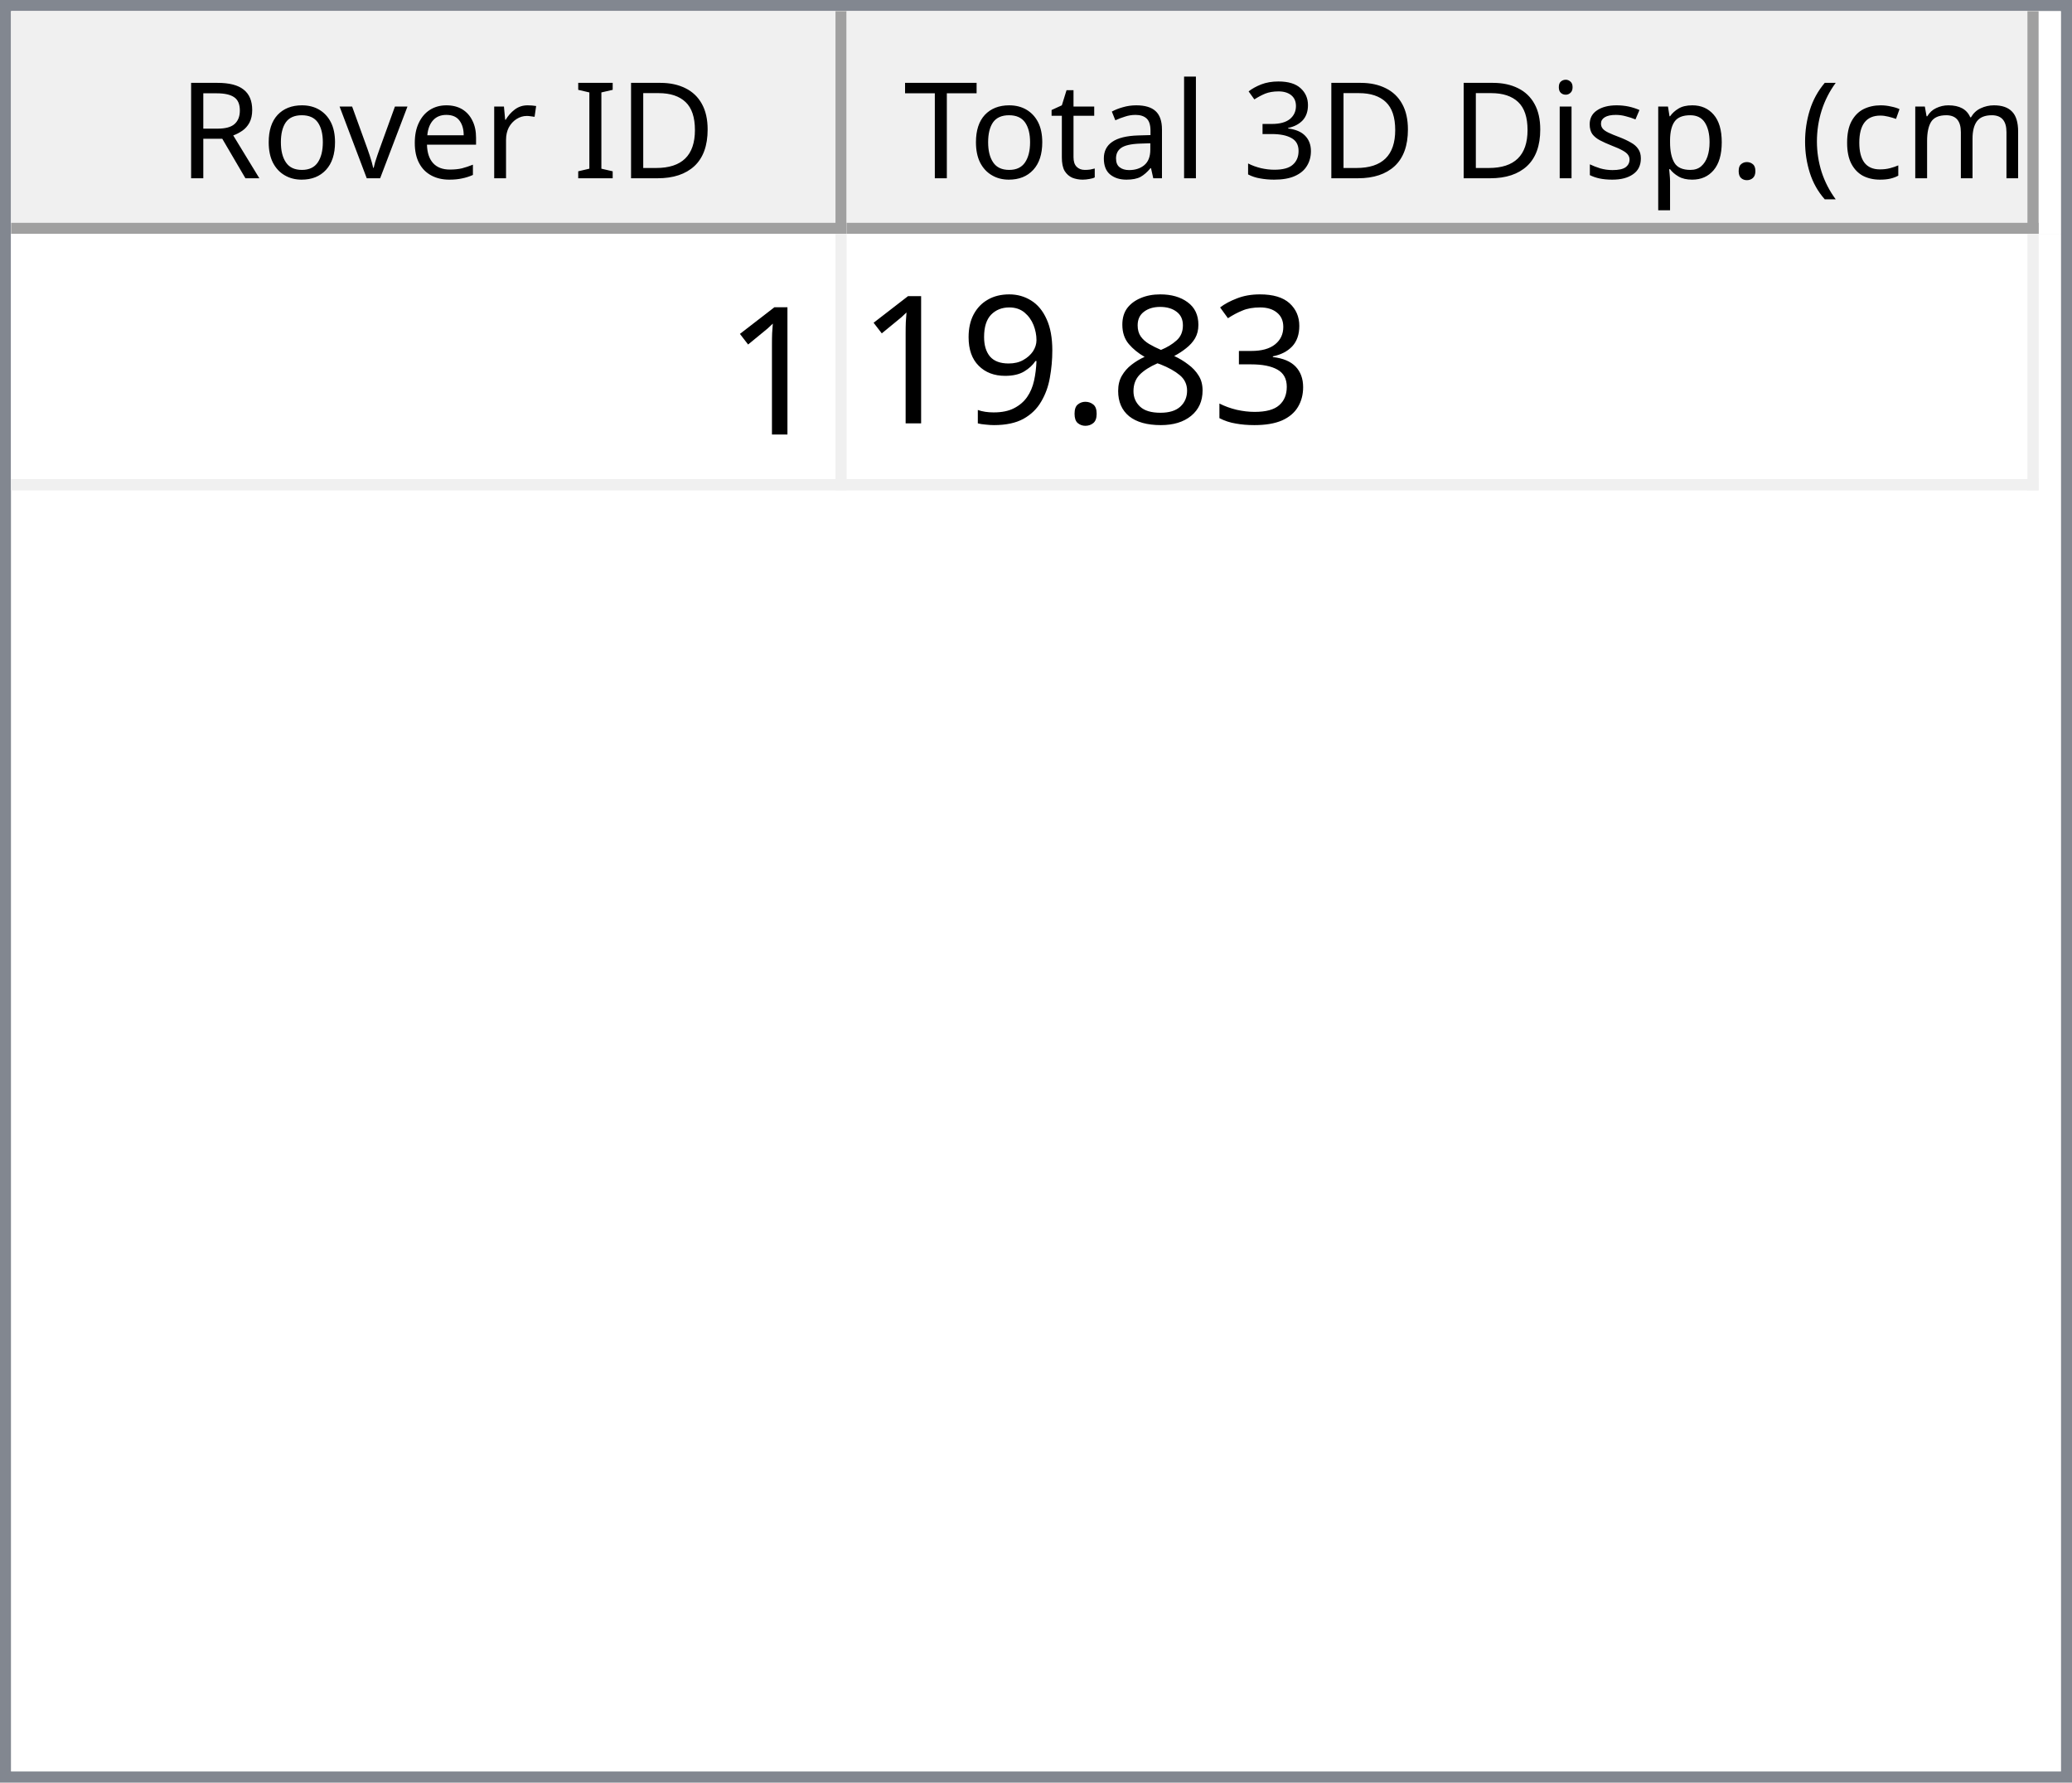
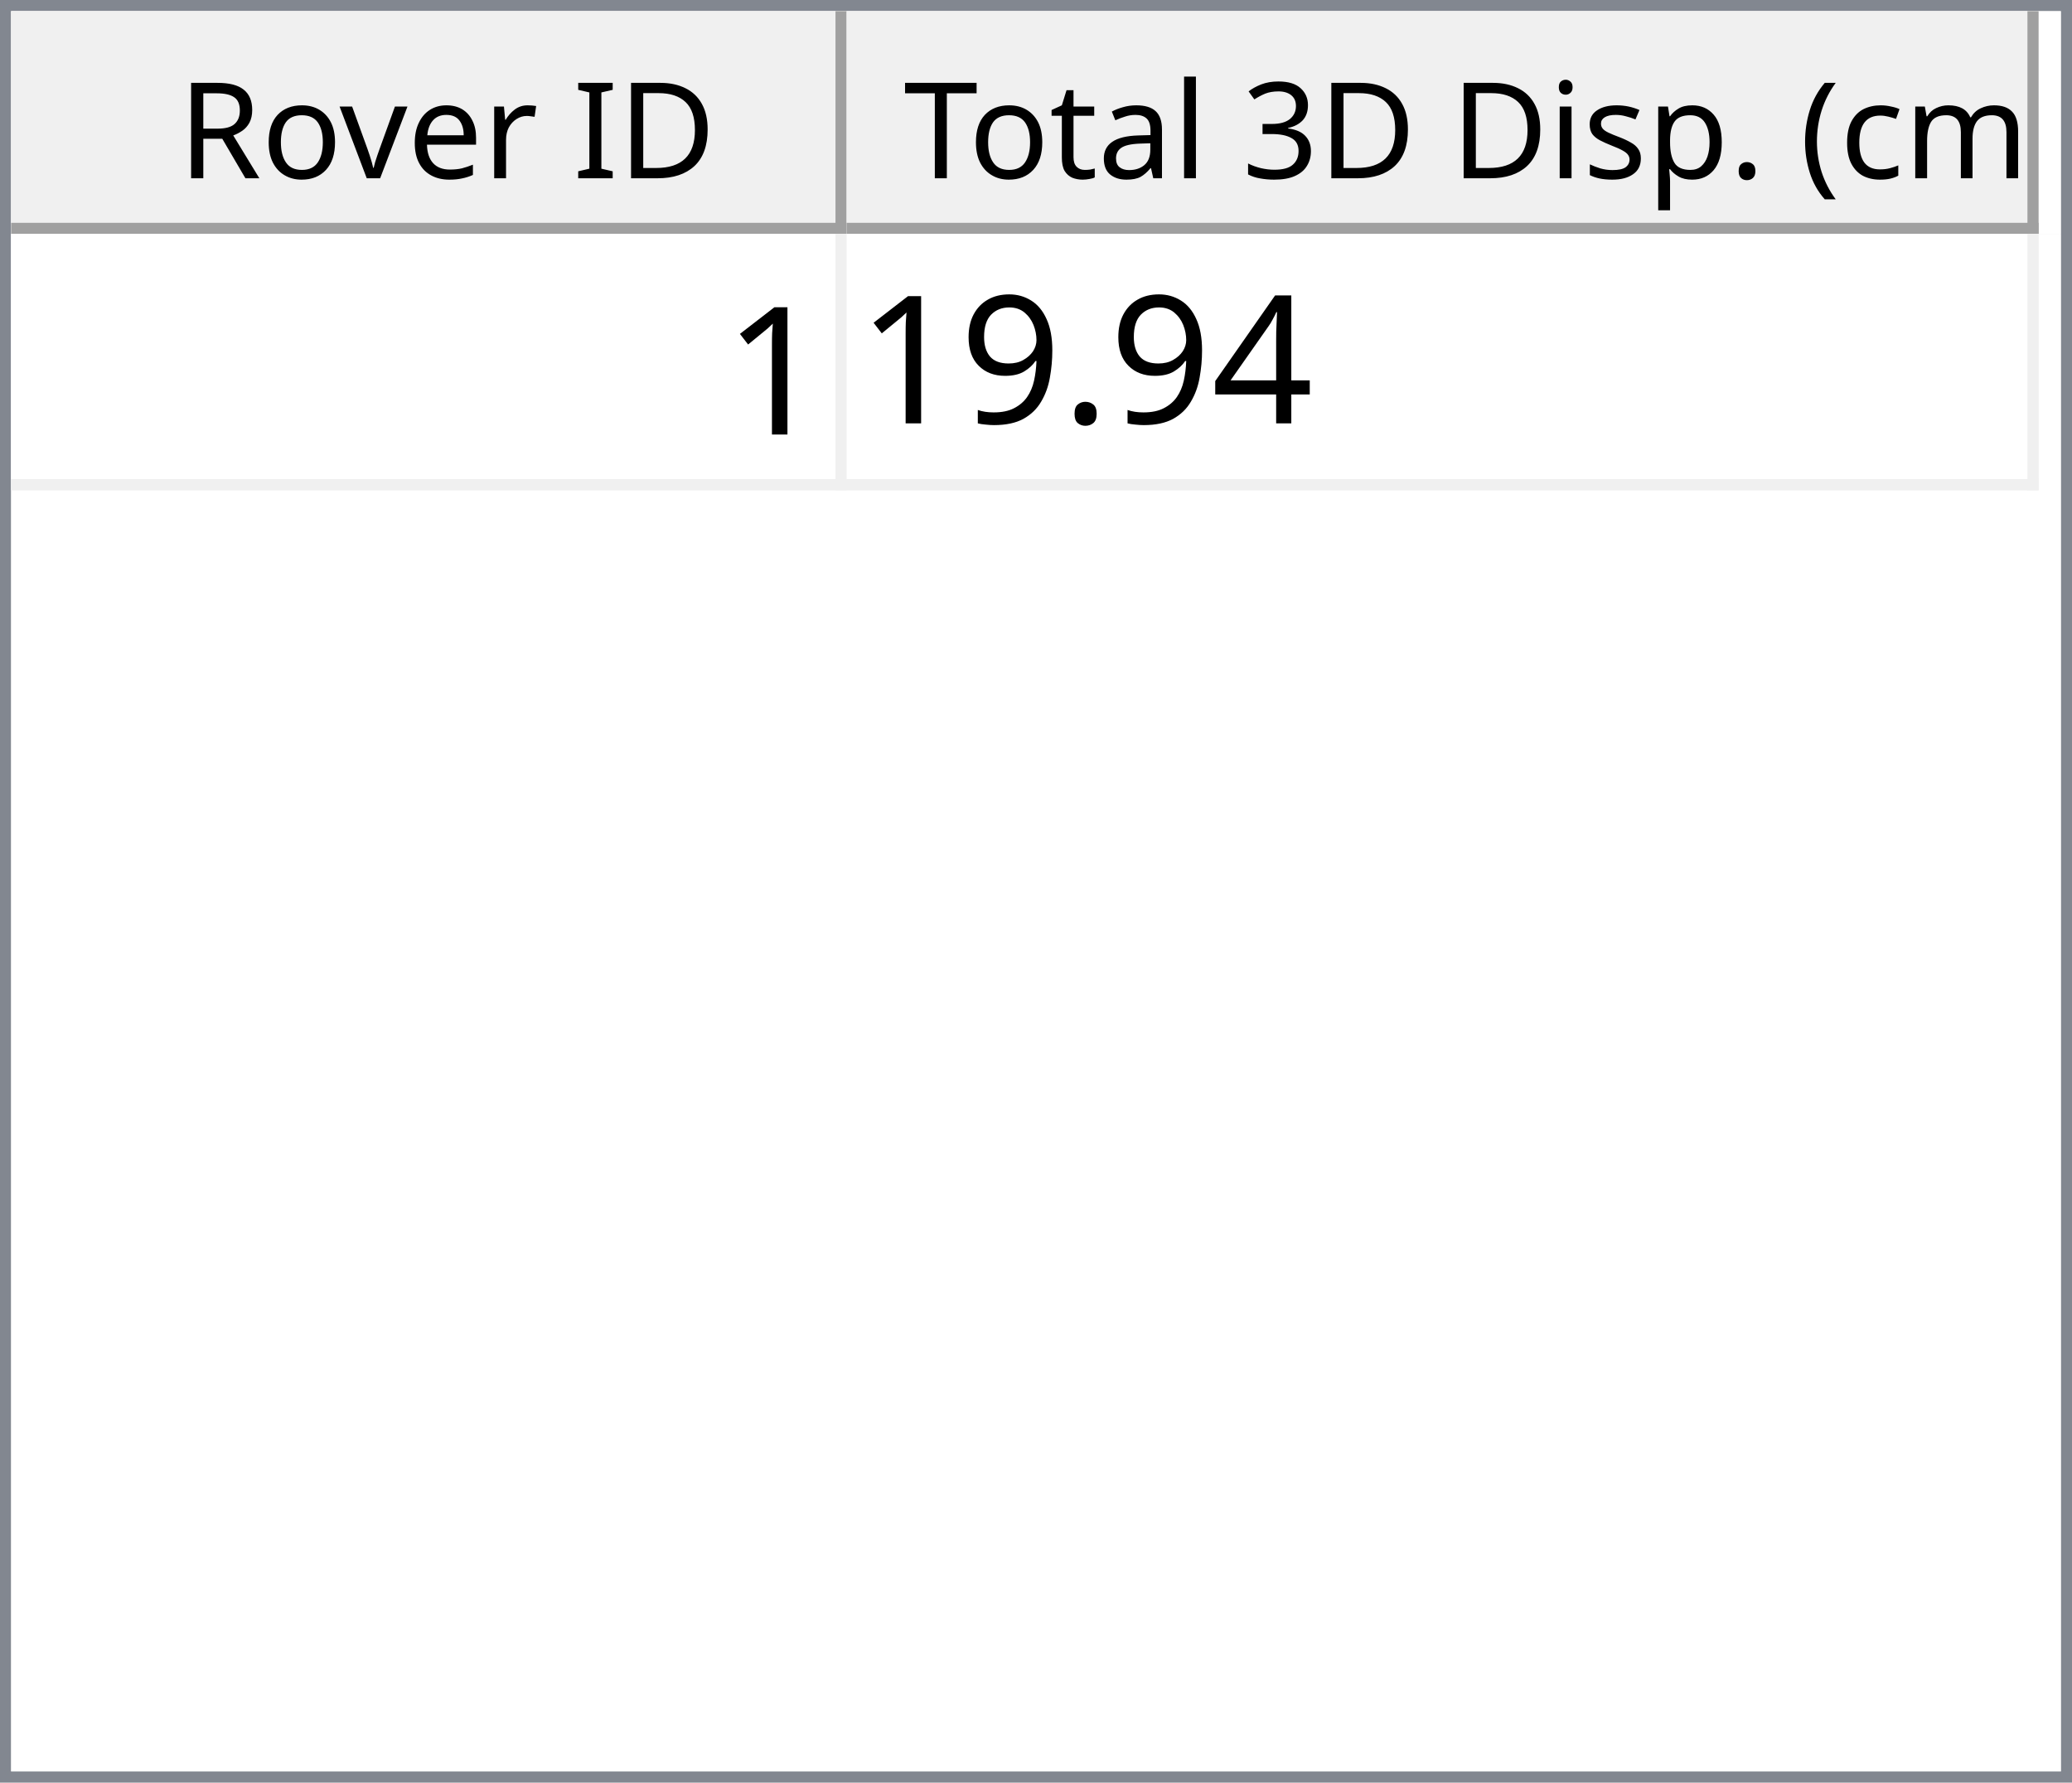
<svg xmlns="http://www.w3.org/2000/svg" style="fill-opacity:1; color-rendering:auto; color-interpolation:auto; text-rendering:auto; stroke:black; stroke-linecap:square; stroke-miterlimit:10; shape-rendering:auto; stroke-opacity:1; fill:black; stroke-dasharray:none; font-weight:normal; stroke-width:1; font-family:'Dialog'; font-style:normal; stroke-linejoin:miter; font-size:12px; stroke-dashoffset:0; image-rendering:auto;" width="186" height="160">
  <defs id="genericDefs" />
  <g>
    <defs id="defs1">
      <clipPath clipPathUnits="userSpaceOnUse" id="clipPath1">
        <path d="M0 0 L186 0 L186 160 L0 160 L0 0 Z" />
      </clipPath>
      <clipPath clipPathUnits="userSpaceOnUse" id="clipPath2">
        <path d="M0 0 L0 160 L186 160 L186 0 Z" />
      </clipPath>
      <clipPath clipPathUnits="userSpaceOnUse" id="clipPath3">
        <path d="M0 0 L0 20 L184 20 L184 0 Z" />
      </clipPath>
      <clipPath clipPathUnits="userSpaceOnUse" id="clipPath4">
        <path d="M0 0 L0 20 L75 20 L75 0 Z" />
      </clipPath>
      <clipPath clipPathUnits="userSpaceOnUse" id="clipPath5">
        <path d="M1 1 L1 19 L74 19 L74 1 Z" />
      </clipPath>
      <clipPath clipPathUnits="userSpaceOnUse" id="clipPath6">
        <path d="M0 0 L0 18 L73 18 L73 0 Z" />
      </clipPath>
      <clipPath clipPathUnits="userSpaceOnUse" id="clipPath7">
        <path d="M-0.5 -0.5 L-0.5 19.5 L74.5 19.5 L74.5 -0.5 Z" />
      </clipPath>
      <clipPath clipPathUnits="userSpaceOnUse" id="clipPath8">
        <path d="M0 0 L0 20 L107 20 L107 0 Z" />
      </clipPath>
      <clipPath clipPathUnits="userSpaceOnUse" id="clipPath9">
        <path d="M1 1 L1 19 L106 19 L106 1 Z" />
      </clipPath>
      <clipPath clipPathUnits="userSpaceOnUse" id="clipPath10">
        <path d="M0 0 L0 18 L105 18 L105 0 Z" />
      </clipPath>
      <clipPath clipPathUnits="userSpaceOnUse" id="clipPath11">
        <path d="M-0.5 -0.5 L-0.5 19.5 L106.5 19.5 L106.5 -0.5 Z" />
      </clipPath>
      <clipPath clipPathUnits="userSpaceOnUse" id="clipPath12">
        <path d="M0 0 L0 138 L184 138 L184 0 Z" />
      </clipPath>
      <clipPath clipPathUnits="userSpaceOnUse" id="clipPath13">
        <path d="M0 0 L0 23 L182 23 L182 0 Z" />
      </clipPath>
      <clipPath clipPathUnits="userSpaceOnUse" id="clipPath14">
        <path d="M-0.5 -0.5 L-0.5 22.5 L181.5 22.5 L181.5 -0.5 Z" />
      </clipPath>
      <clipPath clipPathUnits="userSpaceOnUse" id="clipPath15">
        <path d="M0 0 L0 22 L74 22 L74 0 Z" />
      </clipPath>
      <clipPath clipPathUnits="userSpaceOnUse" id="clipPath16">
        <path d="M0 0 L0 22 L106 22 L106 0 Z" />
      </clipPath>
      <font horiz-adv-x="64.551" id="font1">
        <font-face ascent="107.91" descent="25.098" units-per-em="100" style="font-style:normal; font-family:Segoe UI; font-weight:normal;" />
        <missing-glyph horiz-adv-x="64.551" d="M8.109 0 L8.109 68.266 L56.453 68.266 L56.453 0 L8.109 0 ZM15.328 7.234 L49.219 7.234 L49.219 61.031 L15.328 61.031 L15.328 7.234 Z" />
        <glyph unicode="D" horiz-adv-x="70.117" d="M9.188 0 L9.188 70.016 L28.516 70.016 Q65.531 70.016 65.531 35.891 Q65.531 19.672 55.25 9.836 Q44.969 0 27.734 0 L9.188 0 ZM17.391 62.594 L17.391 7.422 L27.828 7.422 Q41.609 7.422 49.273 14.797 Q56.938 22.172 56.938 35.688 Q56.938 62.594 28.328 62.594 L17.391 62.594 Z" />
        <glyph unicode="I" horiz-adv-x="26.611" d="M17.391 0 L9.188 0 L9.188 70.016 L17.391 70.016 L17.391 0 Z" />
        <glyph unicode=" " horiz-adv-x="27.393" d="" />
        <glyph unicode="r" horiz-adv-x="34.766" d="M34.188 41.891 Q32.078 43.5 28.125 43.5 Q23 43.5 19.555 38.672 Q16.109 33.844 16.109 25.484 L16.109 0 L8.109 0 L8.109 50 L16.109 50 L16.109 39.703 L16.312 39.703 Q18.016 44.969 21.531 47.922 Q25.047 50.875 29.391 50.875 Q32.516 50.875 34.188 50.203 L34.188 41.891 Z" />
        <glyph unicode="e" horiz-adv-x="52.295" d="M48.297 23 L12.984 23 Q13.188 14.656 17.484 10.109 Q21.781 5.562 29.297 5.562 Q37.75 5.562 44.828 11.141 L44.828 3.609 Q38.234 -1.172 27.391 -1.172 Q16.797 -1.172 10.742 5.641 Q4.688 12.453 4.688 24.812 Q4.688 36.469 11.305 43.82 Q17.922 51.172 27.734 51.172 Q37.547 51.172 42.922 44.828 Q48.297 38.484 48.297 27.203 L48.297 23 ZM40.094 29.781 Q40.047 36.719 36.75 40.578 Q33.453 44.438 27.594 44.438 Q21.922 44.438 17.969 40.383 Q14.016 36.328 13.094 29.781 L40.094 29.781 Z" />
        <glyph unicode="v" horiz-adv-x="47.9" d="M47.406 50 L27.484 0 L19.625 0 L0.688 50 L9.469 50 L22.172 13.672 Q23.578 9.672 23.922 6.688 L24.125 6.688 Q24.609 10.453 25.688 13.484 L38.969 50 L47.406 50 Z" />
        <glyph unicode="o" horiz-adv-x="58.594" d="M29 -1.172 Q17.922 -1.172 11.305 5.836 Q4.688 12.844 4.688 24.422 Q4.688 37.016 11.57 44.094 Q18.453 51.172 30.172 51.172 Q41.359 51.172 47.633 44.289 Q53.906 37.406 53.906 25.203 Q53.906 13.234 47.141 6.031 Q40.375 -1.172 29 -1.172 ZM29.594 44.438 Q21.875 44.438 17.383 39.188 Q12.891 33.938 12.891 24.703 Q12.891 15.828 17.43 10.695 Q21.969 5.562 29.594 5.562 Q37.359 5.562 41.531 10.594 Q45.703 15.625 45.703 24.906 Q45.703 34.281 41.531 39.359 Q37.359 44.438 29.594 44.438 Z" />
        <glyph unicode="R" horiz-adv-x="59.814" d="M59.375 0 L49.609 0 L37.891 19.625 Q36.281 22.359 34.766 24.289 Q33.25 26.219 31.664 27.438 Q30.078 28.656 28.25 29.219 Q26.422 29.781 24.125 29.781 L17.391 29.781 L17.391 0 L9.188 0 L9.188 70.016 L30.078 70.016 Q34.672 70.016 38.555 68.867 Q42.438 67.719 45.289 65.375 Q48.141 63.031 49.758 59.547 Q51.375 56.062 51.375 51.375 Q51.375 47.703 50.273 44.656 Q49.172 41.609 47.148 39.211 Q45.125 36.812 42.266 35.133 Q39.406 33.453 35.844 32.516 L35.844 32.328 Q37.594 31.547 38.891 30.547 Q40.188 29.547 41.359 28.18 Q42.531 26.812 43.68 25.078 Q44.828 23.344 46.234 21.047 L59.375 0 ZM17.391 62.594 L17.391 37.203 L28.516 37.203 Q31.594 37.203 34.203 38.133 Q36.812 39.062 38.719 40.797 Q40.625 42.531 41.703 45.047 Q42.781 47.562 42.781 50.688 Q42.781 56.297 39.141 59.445 Q35.5 62.594 28.609 62.594 L17.391 62.594 Z" />
        <glyph unicode=")" horiz-adv-x="30.176" d="M8.297 -15.922 L1.172 -15.922 Q16.406 2.344 16.406 26.812 Q16.406 51.469 1.078 70.016 L8.297 70.016 Q23.531 52.156 23.531 26.703 Q23.531 1.375 8.297 -15.922 Z" />
        <glyph unicode="m" horiz-adv-x="86.133" d="M79.109 0 L71.094 0 L71.094 28.719 Q71.094 37.016 68.531 40.727 Q65.969 44.438 59.906 44.438 Q54.781 44.438 51.195 39.75 Q47.609 35.062 47.609 28.516 L47.609 0 L39.594 0 L39.594 29.688 Q39.594 44.438 28.219 44.438 Q22.953 44.438 19.531 40.016 Q16.109 35.594 16.109 28.516 L16.109 0 L8.109 0 L8.109 50 L16.109 50 L16.109 42.094 L16.312 42.094 Q21.625 51.172 31.844 51.172 Q36.969 51.172 40.773 48.312 Q44.578 45.453 46 40.828 Q51.562 51.172 62.594 51.172 Q79.109 51.172 79.109 30.812 L79.109 0 Z" />
        <glyph unicode="c" horiz-adv-x="46.191" d="M42.188 2.297 Q36.422 -1.172 28.516 -1.172 Q17.828 -1.172 11.258 5.789 Q4.688 12.75 4.688 23.828 Q4.688 36.188 11.766 43.68 Q18.844 51.172 30.672 51.172 Q37.25 51.172 42.281 48.734 L42.281 40.531 Q36.719 44.438 30.375 44.438 Q22.703 44.438 17.797 38.945 Q12.891 33.453 12.891 24.516 Q12.891 15.719 17.508 10.641 Q22.125 5.562 29.891 5.562 Q36.422 5.562 42.188 9.906 L42.188 2.297 Z" />
        <glyph unicode="(" horiz-adv-x="30.176" d="M29.109 -15.922 L21.969 -15.922 Q6.844 1.375 6.844 26.703 Q6.844 52.156 21.969 70.016 L29.203 70.016 Q13.875 51.469 13.875 26.812 Q13.875 2.344 29.109 -15.922 Z" />
        <glyph unicode="." horiz-adv-x="21.68" d="M10.891 -1.078 Q8.641 -1.078 7.055 0.539 Q5.469 2.156 5.469 4.391 Q5.469 6.641 7.055 8.273 Q8.641 9.906 10.891 9.906 Q13.188 9.906 14.797 8.273 Q16.406 6.641 16.406 4.391 Q16.406 2.156 14.797 0.539 Q13.188 -1.078 10.891 -1.078 Z" />
        <glyph unicode="p" horiz-adv-x="58.789" d="M16.312 7.234 L16.109 7.234 L16.109 -23 L8.109 -23 L8.109 50 L16.109 50 L16.109 41.219 L16.312 41.219 Q22.219 51.172 33.594 51.172 Q43.266 51.172 48.688 44.461 Q54.109 37.75 54.109 26.469 Q54.109 13.922 48 6.375 Q41.891 -1.172 31.297 -1.172 Q21.578 -1.172 16.312 7.234 ZM16.109 27.391 L16.109 20.406 Q16.109 14.203 20.141 9.883 Q24.172 5.562 30.375 5.562 Q37.641 5.562 41.773 11.133 Q45.906 16.703 45.906 26.609 Q45.906 34.969 42.047 39.703 Q38.188 44.438 31.594 44.438 Q24.609 44.438 20.359 39.578 Q16.109 34.719 16.109 27.391 Z" />
        <glyph unicode="s" horiz-adv-x="42.432" d="M5.078 1.812 L5.078 10.406 Q11.625 5.562 19.484 5.562 Q30.031 5.562 30.031 12.594 Q30.031 14.594 29.125 15.992 Q28.219 17.391 26.68 18.461 Q25.141 19.531 23.07 20.383 Q21 21.234 18.609 22.172 Q15.281 23.484 12.766 24.828 Q10.25 26.172 8.57 27.859 Q6.891 29.547 6.031 31.695 Q5.172 33.844 5.172 36.719 Q5.172 40.234 6.789 42.945 Q8.406 45.656 11.086 47.484 Q13.766 49.312 17.211 50.242 Q20.656 51.172 24.312 51.172 Q30.812 51.172 35.938 48.922 L35.938 40.828 Q30.422 44.438 23.25 44.438 Q21 44.438 19.195 43.922 Q17.391 43.406 16.094 42.477 Q14.797 41.547 14.086 40.258 Q13.375 38.969 13.375 37.406 Q13.375 35.453 14.086 34.133 Q14.797 32.812 16.164 31.789 Q17.531 30.766 19.484 29.938 Q21.438 29.109 23.922 28.125 Q27.25 26.859 29.883 25.516 Q32.516 24.172 34.375 22.484 Q36.234 20.797 37.234 18.602 Q38.234 16.406 38.234 13.375 Q38.234 9.672 36.602 6.938 Q34.969 4.203 32.234 2.398 Q29.5 0.594 25.93 -0.289 Q22.359 -1.172 18.453 -1.172 Q10.75 -1.172 5.078 1.812 Z" />
        <glyph unicode="i" horiz-adv-x="24.219" d="M12.203 62.703 Q10.062 62.703 8.547 64.164 Q7.031 65.625 7.031 67.875 Q7.031 70.125 8.547 71.609 Q10.062 73.094 12.203 73.094 Q14.406 73.094 15.945 71.609 Q17.484 70.125 17.484 67.875 Q17.484 65.719 15.945 64.211 Q14.406 62.703 12.203 62.703 ZM16.109 0 L8.109 0 L8.109 50 L16.109 50 L16.109 0 Z" />
        <glyph unicode="3" horiz-adv-x="53.906" d="M46.531 19.828 Q46.531 15.094 44.75 11.211 Q42.969 7.328 39.719 4.57 Q36.469 1.812 31.93 0.297 Q27.391 -1.219 21.922 -1.219 Q11.922 -1.219 6 2.594 L6 11.188 Q13.094 5.609 22.219 5.609 Q25.875 5.609 28.828 6.539 Q31.781 7.469 33.906 9.227 Q36.031 10.984 37.18 13.477 Q38.328 15.969 38.328 19.094 Q38.328 32.812 18.797 32.812 L12.984 32.812 L12.984 39.594 L18.5 39.594 Q35.797 39.594 35.797 52.484 Q35.797 64.406 22.609 64.406 Q15.188 64.406 8.688 59.422 L8.688 67.188 Q15.375 71.188 24.609 71.188 Q29 71.188 32.57 69.969 Q36.141 68.75 38.68 66.555 Q41.219 64.359 42.609 61.281 Q44 58.203 44 54.5 Q44 40.672 30.031 36.719 L30.031 36.531 Q33.594 36.141 36.625 34.797 Q39.656 33.453 41.852 31.305 Q44.047 29.156 45.289 26.25 Q46.531 23.344 46.531 19.828 Z" />
        <glyph unicode="l" horiz-adv-x="24.219" d="M16.109 0 L8.109 0 L8.109 74.031 L16.109 74.031 L16.109 0 Z" />
        <glyph unicode="a" horiz-adv-x="50.879" d="M43.891 0 L35.891 0 L35.891 7.812 L35.688 7.812 Q30.469 -1.172 20.312 -1.172 Q12.844 -1.172 8.617 2.781 Q4.391 6.734 4.391 13.281 Q4.391 27.297 20.906 29.594 L35.891 31.688 Q35.891 44.438 25.594 44.438 Q16.547 44.438 9.281 38.281 L9.281 46.484 Q16.656 51.172 26.266 51.172 Q43.891 51.172 43.891 32.516 L43.891 0 ZM35.891 25.297 L23.828 23.641 Q18.266 22.859 15.43 20.875 Q12.594 18.891 12.594 13.875 Q12.594 10.203 15.211 7.883 Q17.828 5.562 22.172 5.562 Q28.125 5.562 32.008 9.742 Q35.891 13.922 35.891 20.312 L35.891 25.297 Z" />
        <glyph unicode="t" horiz-adv-x="33.887" d="M31.297 0.484 Q28.469 -1.078 23.828 -1.078 Q10.688 -1.078 10.688 13.578 L10.688 43.172 L2.094 43.172 L2.094 50 L10.688 50 L10.688 62.203 L18.703 64.797 L18.703 50 L31.297 50 L31.297 43.172 L18.703 43.172 L18.703 14.984 Q18.703 9.969 20.414 7.82 Q22.125 5.672 26.078 5.672 Q29.109 5.672 31.297 7.328 L31.297 0.484 Z" />
        <glyph unicode="T" horiz-adv-x="52.393" d="M50.594 62.594 L30.375 62.594 L30.375 0 L22.172 0 L22.172 62.594 L2 62.594 L2 70.016 L50.594 70.016 L50.594 62.594 Z" />
      </font>
      <font horiz-adv-x="75.0" id="font2">
        <font-face ascent="100.537" descent="21.973" units-per-em="100" style="font-style:normal; font-family:sans-serif; font-weight:normal;" />
        <missing-glyph horiz-adv-x="75.0" d="M12.5 0 L12.5 62.5 L62.5 62.5 L62.5 0 L12.5 0 ZM14.062 1.562 L60.938 1.562 L60.938 60.938 L14.062 60.938 L14.062 1.562 Z" />
        <glyph unicode="1" horiz-adv-x="55.615" d="M37.25 0 L28.469 0 L28.469 56 Q25.297 52.984 20.141 49.953 Q14.984 46.922 10.891 45.406 L10.891 53.906 Q18.266 57.375 23.781 62.305 Q29.297 67.234 31.594 71.875 L37.25 71.875 L37.25 0 Z" />
-         <glyph unicode="3" horiz-adv-x="55.615" d="M4.203 18.891 L12.984 20.062 Q14.5 12.594 18.141 9.297 Q21.781 6 27 6 Q33.203 6 37.477 10.297 Q41.75 14.594 41.75 20.953 Q41.75 27 37.797 30.93 Q33.844 34.859 27.734 34.859 Q25.25 34.859 21.531 33.891 L22.516 41.609 Q23.391 41.5 23.922 41.5 Q29.547 41.5 34.039 44.43 Q38.531 47.359 38.531 53.469 Q38.531 58.297 35.258 61.477 Q31.984 64.656 26.812 64.656 Q21.688 64.656 18.266 61.43 Q14.844 58.203 13.875 51.766 L5.078 53.328 Q6.688 62.156 12.398 67.016 Q18.109 71.875 26.609 71.875 Q32.469 71.875 37.398 69.359 Q42.328 66.844 44.945 62.5 Q47.562 58.156 47.562 53.266 Q47.562 48.641 45.07 44.828 Q42.578 41.016 37.703 38.766 Q44.047 37.312 47.562 32.695 Q51.078 28.078 51.078 21.141 Q51.078 11.766 44.242 5.25 Q37.406 -1.266 26.953 -1.266 Q17.531 -1.266 11.305 4.352 Q5.078 9.969 4.203 18.891 Z" />
-         <glyph unicode="8" horiz-adv-x="55.615" d="M17.672 38.812 Q12.203 40.828 9.57 44.539 Q6.938 48.25 6.938 53.422 Q6.938 61.234 12.555 66.555 Q18.172 71.875 27.484 71.875 Q36.859 71.875 42.578 66.43 Q48.297 60.984 48.297 53.172 Q48.297 48.188 45.68 44.508 Q43.062 40.828 37.75 38.812 Q44.344 36.672 47.781 31.883 Q51.219 27.094 51.219 20.453 Q51.219 11.281 44.727 5.031 Q38.234 -1.219 27.641 -1.219 Q17.047 -1.219 10.547 5.055 Q4.047 11.328 4.047 20.703 Q4.047 27.688 7.594 32.398 Q11.141 37.109 17.672 38.812 ZM15.922 53.719 Q15.922 48.641 19.195 45.414 Q22.469 42.188 27.688 42.188 Q32.766 42.188 36.016 45.383 Q39.266 48.578 39.266 53.219 Q39.266 58.062 35.914 61.359 Q32.562 64.656 27.594 64.656 Q22.562 64.656 19.242 61.43 Q15.922 58.203 15.922 53.719 ZM13.094 20.656 Q13.094 16.891 14.875 13.375 Q16.656 9.859 20.172 7.93 Q23.688 6 27.734 6 Q34.031 6 38.133 10.055 Q42.234 14.109 42.234 20.359 Q42.234 26.703 38.016 30.859 Q33.797 35.016 27.438 35.016 Q21.234 35.016 17.164 30.914 Q13.094 26.812 13.094 20.656 Z" />
+         <glyph unicode="4" horiz-adv-x="55.615" d="M32.328 0 L32.328 17.141 L1.266 17.141 L1.266 25.203 L33.938 71.578 L41.109 71.578 L41.109 25.203 L50.781 25.203 L50.781 17.141 L41.109 17.141 L41.109 0 L32.328 0 ZM32.328 25.203 L32.328 57.469 L9.906 25.203 L32.328 25.203 Z" />
        <glyph unicode="." horiz-adv-x="27.783" d="M9.078 0 L9.078 10.016 L19.094 10.016 L19.094 0 L9.078 0 Z" />
        <glyph unicode="9" horiz-adv-x="55.615" d="M5.469 16.547 L13.922 17.328 Q14.984 11.375 18.016 8.688 Q21.047 6 25.781 6 Q29.828 6 32.883 7.859 Q35.938 9.719 37.891 12.82 Q39.844 15.922 41.164 21.195 Q42.484 26.469 42.484 31.938 Q42.484 32.516 42.438 33.688 Q39.797 29.5 35.234 26.883 Q30.672 24.266 25.344 24.266 Q16.453 24.266 10.305 30.711 Q4.156 37.156 4.156 47.703 Q4.156 58.594 10.578 65.234 Q17 71.875 26.656 71.875 Q33.641 71.875 39.43 68.117 Q45.219 64.359 48.219 57.398 Q51.219 50.438 51.219 37.25 Q51.219 23.531 48.242 15.406 Q45.266 7.281 39.383 3.031 Q33.5 -1.219 25.594 -1.219 Q17.188 -1.219 11.867 3.445 Q6.547 8.109 5.469 16.547 ZM41.453 48.141 Q41.453 55.719 37.43 60.156 Q33.406 64.594 27.734 64.594 Q21.875 64.594 17.531 59.812 Q13.188 55.031 13.188 47.406 Q13.188 40.578 17.312 36.305 Q21.438 32.031 27.484 32.031 Q33.594 32.031 37.523 36.305 Q41.453 40.578 41.453 48.141 Z" />
      </font>
    </defs>
    <g style="fill:white; stroke:white;">
      <rect x="0" y="0" width="186" style="clip-path:url(#clipPath1); stroke:none;" height="160" />
    </g>
    <g style="fill:white; text-rendering:optimizeSpeed; color-rendering:optimizeSpeed; image-rendering:optimizeSpeed; shape-rendering:crispEdges; stroke:white; color-interpolation:sRGB;">
      <rect x="0" width="186" height="160" y="0" style="stroke:none;" />
      <path style="stroke:none;" d="M0 160 L186 160 L186 0 L0 0 Z" />
    </g>
    <g style="fill:rgb(240,240,240); font-family:'Segoe UI'; stroke:rgb(240,240,240);">
      <rect x="0" y="0" width="186" style="clip-path:url(#clipPath2); stroke:none;" height="160" />
    </g>
    <g style="fill:rgb(130,135,144); font-family:'Segoe UI'; stroke:rgb(130,135,144);">
      <path d="M0 0 L186 0 L186 160 L0 160 L0 0 ZM1 1 L185 1 L185 159 L1 159 L1 1 Z" style="fill-rule:evenodd; clip-path:url(#clipPath2); stroke:none;" />
    </g>
    <g style="fill:white; font-family:'Segoe UI'; stroke:white;" transform="translate(1,1)">
      <rect x="0" y="0" width="184" style="clip-path:url(#clipPath3); stroke:none;" height="20" />
    </g>
    <g style="fill:rgb(240,240,240); font-family:'Segoe UI'; stroke:rgb(240,240,240);" transform="translate(1,1)">
      <rect x="0" y="0" width="75" style="clip-path:url(#clipPath4); stroke:none;" height="20" />
    </g>
    <g style="font-family:'Segoe UI';" transform="translate(2,2)">
      <text x="14" xml:space="preserve" y="14" style="clip-path:url(#clipPath6); stroke:none;">Rover ID</text>
    </g>
    <g style="fill:rgb(160,160,160); font-family:'Segoe UI'; stroke:rgb(160,160,160); stroke-linejoin:bevel;" transform="translate(1.5,1.5)">
      <line x1="74" x2="74" y1="0" style="fill:none; clip-path:url(#clipPath7);" y2="19" />
    </g>
    <g style="fill:rgb(160,160,160); font-family:'Segoe UI'; stroke:rgb(160,160,160); stroke-linejoin:bevel;" transform="matrix(1,0,0,1,1,1) translate(0.5,0.5)">
      <line x1="0" x2="74" y1="19" style="fill:none; clip-path:url(#clipPath7);" y2="19" />
    </g>
    <g style="fill:rgb(240,240,240); font-family:'Segoe UI'; stroke:rgb(240,240,240);" transform="translate(76,1)">
      <rect x="0" y="0" width="107" style="clip-path:url(#clipPath8); stroke:none;" height="20" />
    </g>
    <g style="font-family:'Segoe UI';" transform="translate(77,2)">
      <text x="1" xml:space="preserve" y="14" style="clip-path:url(#clipPath10); stroke:none;"> Total 3D Disp. (cm)</text>
    </g>
    <g style="fill:rgb(160,160,160); font-family:'Segoe UI'; stroke:rgb(160,160,160); stroke-linejoin:bevel;" transform="translate(76.5,1.5)">
      <line x1="106" x2="106" y1="0" style="fill:none; clip-path:url(#clipPath11);" y2="19" />
    </g>
    <g style="fill:rgb(160,160,160); font-family:'Segoe UI'; stroke:rgb(160,160,160); stroke-linejoin:bevel;" transform="matrix(1,0,0,1,76,1) translate(0.5,0.5)">
      <line x1="0" x2="106" y1="19" style="fill:none; clip-path:url(#clipPath11);" y2="19" />
    </g>
    <g style="fill:white; font-family:'Segoe UI'; stroke:white;" transform="translate(1,21)">
      <rect x="0" y="0" width="184" style="clip-path:url(#clipPath12); stroke:none;" height="138" />
    </g>
    <g style="fill:rgb(240,240,240); font-size:16px; font-family:sans-serif; stroke:rgb(240,240,240);" transform="translate(1,21)">
      <rect x="0" y="0" width="182" style="clip-path:url(#clipPath13); stroke:none;" height="23" />
      <line transform="translate(0.5,0.5)" x1="0" x2="181" y1="22" style="clip-path:url(#clipPath14); fill:none; stroke-linejoin:bevel;" y2="22" />
    </g>
    <g transform="matrix(1,0,0,1,1,21) translate(0.5,0.5)" style="fill:rgb(240,240,240); font-size:16px; font-family:sans-serif; stroke:rgb(240,240,240); stroke-linejoin:bevel;">
      <line x1="74" x2="74" y1="0" style="fill:none; clip-path:url(#clipPath14);" y2="22" />
    </g>
    <g transform="matrix(1,0,0,1,1,21) translate(0.5,0.5)" style="fill:rgb(240,240,240); font-size:16px; font-family:sans-serif; stroke:rgb(240,240,240); stroke-linejoin:bevel;">
      <line x1="181" x2="181" y1="0" style="fill:none; clip-path:url(#clipPath14);" y2="22" />
    </g>
    <g style="fill:white; font-size:16px; font-family:sans-serif; stroke:white;" transform="matrix(1,0,0,1,1,21)">
      <rect x="0" y="0" width="74" style="clip-path:url(#clipPath15); stroke:none;" height="22" />
      <text x="64" y="18" style="fill:black; clip-path:url(#clipPath15); stroke:none;" xml:space="preserve">1</text>
    </g>
    <g style="fill:white; font-size:16px; font-family:sans-serif; stroke:white;" transform="matrix(1,0,0,1,1,21) translate(75,0)">
      <rect x="0" y="0" width="106" style="clip-path:url(#clipPath16); stroke:none;" height="22" />
-       <text x="1" y="17" style="fill:black; clip-path:url(#clipPath16); stroke:none;" xml:space="preserve">19.83</text>
+       <text x="1" y="17" style="fill:black; clip-path:url(#clipPath16); stroke:none;" xml:space="preserve">19.94</text>
    </g>
  </g>
</svg>
